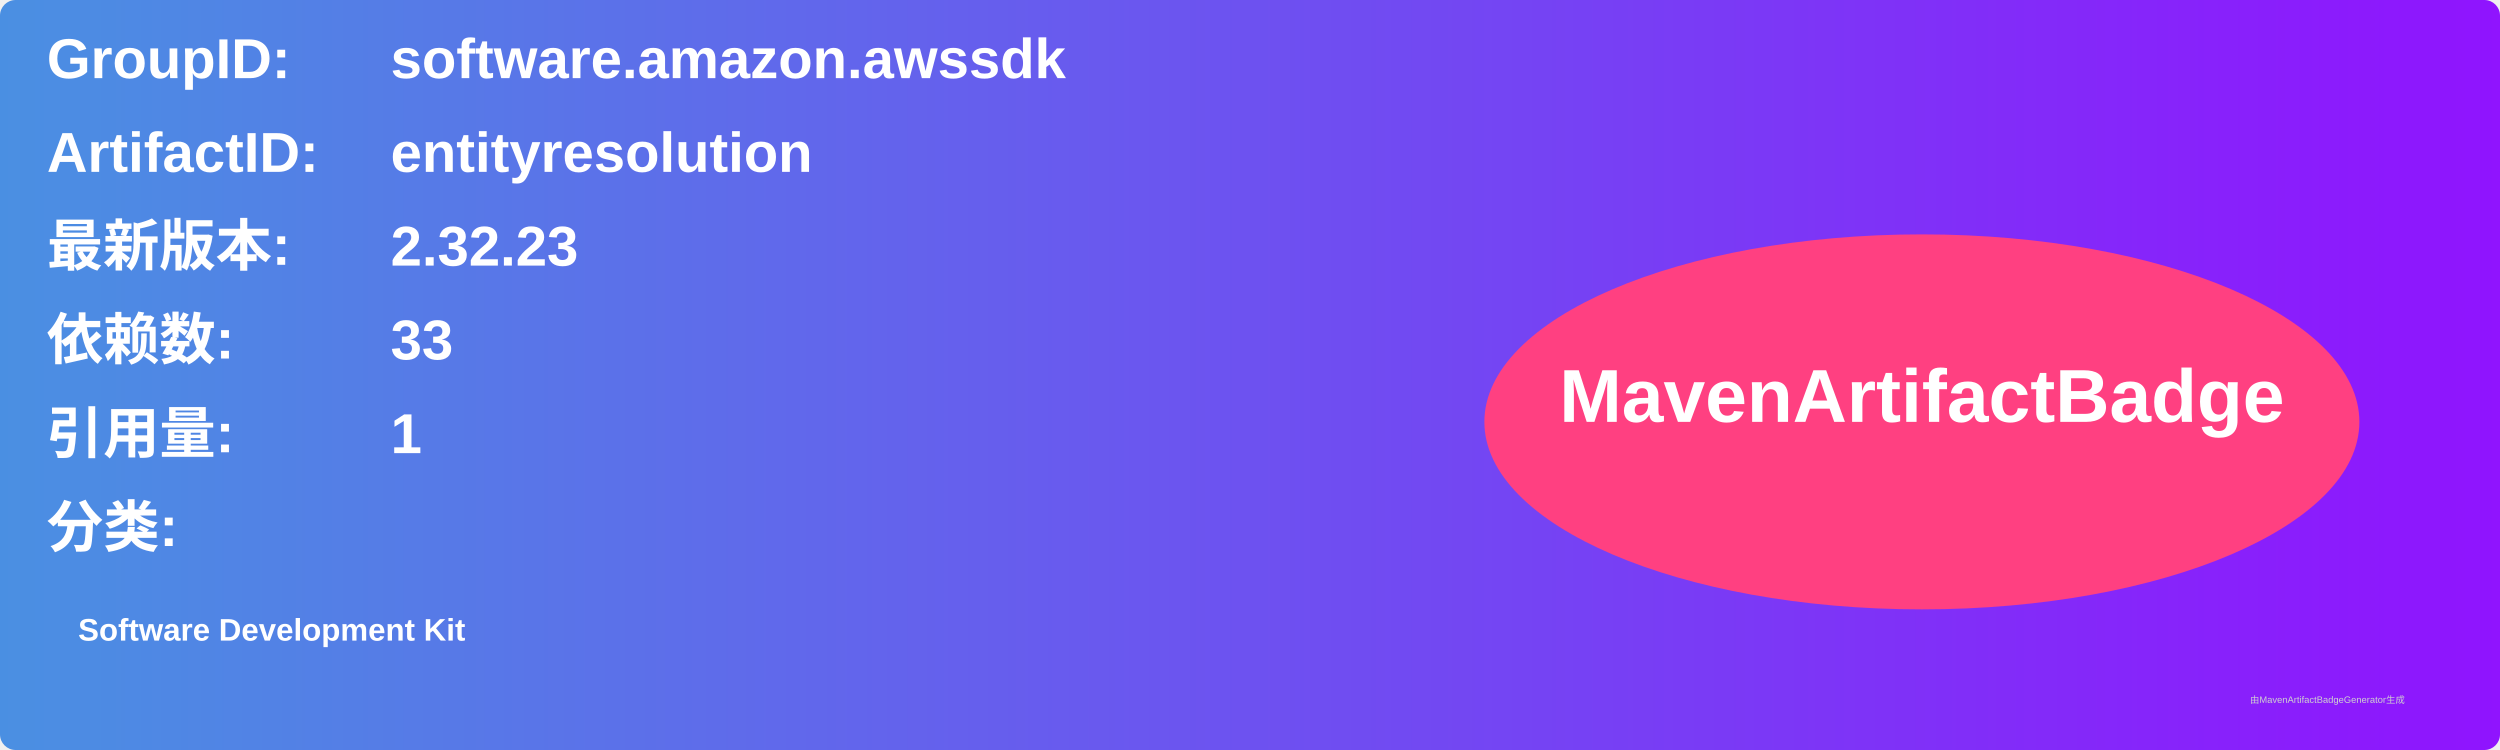
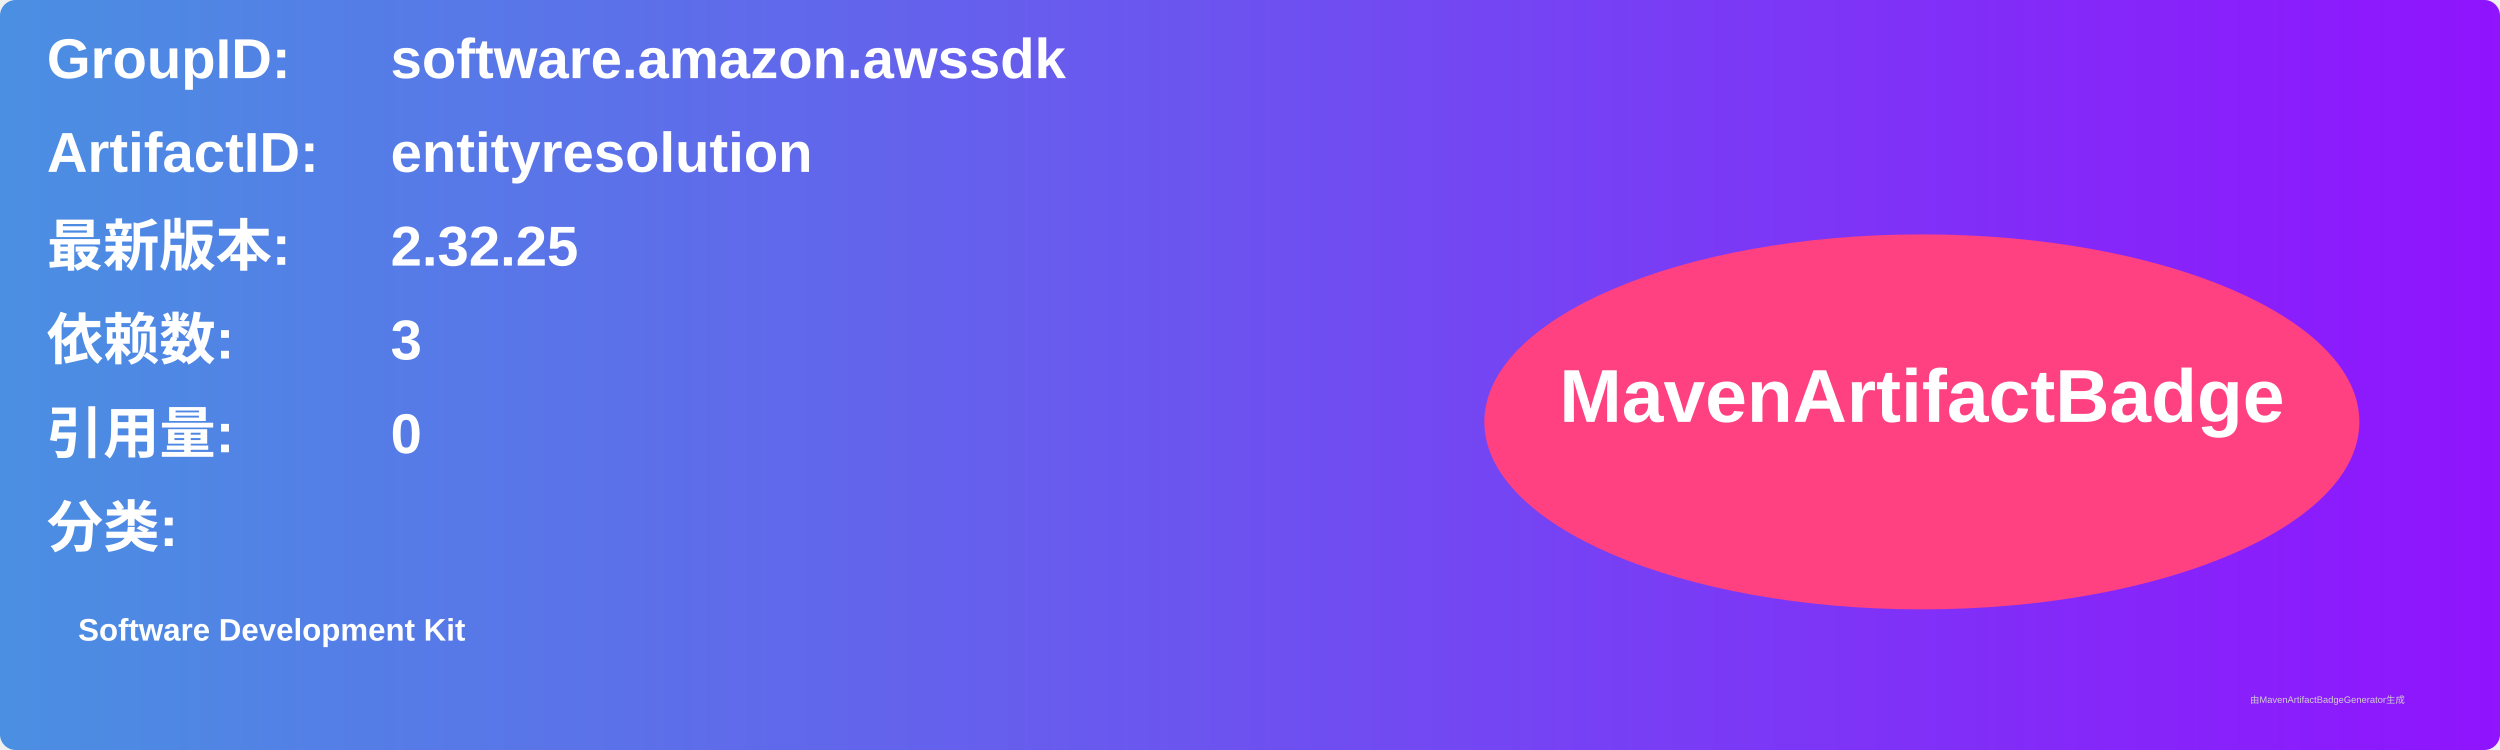
<svg xmlns="http://www.w3.org/2000/svg" width="800" height="240" viewBox="0 0 800 240">
  <linearGradient id="grad" x1="0%" y1="0%" x2="100%" y2="0%">
    <stop offset="0%" stop-color="#4a90e2" />
    <stop offset="100%" stop-color="#9013fe" />
  </linearGradient>
  <rect width="100%" height="100%" rx="5" ry="5" fill="url(#grad)" />
  <g transform="translate(15, 15)">
    <text x="0" y="10" font-family="Arial" font-size="18" fill="white" font-weight="bold" width="260">GroupID:</text>
    <text x="110" y="10" font-family="Arial" font-size="18" fill="white" font-weight="bold" width="460">software.amazon.awssdk</text>
    <text x="0" y="40" font-family="Arial" font-size="18" fill="white" font-weight="bold" width="260">ArtifactID:</text>
    <text x="110" y="40" font-family="Arial" font-size="18" fill="white" font-weight="bold" width="460">entityresolution</text>
    <text x="0" y="70" font-family="Arial" font-size="18" fill="white" font-weight="bold">最新版本:</text>
    <text x="110" y="70" font-family="Arial" font-size="18" fill="white" font-weight="bold">
-       <tspan font-weight="bold">2.32.23</tspan>
+       <tspan font-weight="bold">2.32.25</tspan>
    </text>
    <text x="0" y="100" font-family="Arial" font-size="18" fill="white" font-weight="bold">依赖数: </text>
    <text x="110" y="100" font-family="Arial" font-size="18" fill="white">
-       <tspan font-weight="bold">33</tspan>
+       <tspan font-weight="bold">3</tspan>
    </text>
    <text x="0" y="130" font-family="Arial" font-size="18" fill="white" font-weight="bold">引用量: </text>
    <text x="110" y="130" font-family="Arial" font-size="18" fill="white">
-       <tspan font-weight="bold">1</tspan>
+       <tspan font-weight="bold">0</tspan>
    </text>
    <text x="0" y="160" font-family="Arial" font-size="18" fill="white" font-weight="bold">分类:</text>
    <text x="10" y="190" font-family="Arial" font-size="10" fill="white">
      <tspan font-weight="bold">Software Development Kit</tspan>
    </text>
    <ellipse cx="600" cy="120" rx="140" ry="60" fill="#ff4081" />
    <text x="600" y="120" text-anchor="middle" font-family="Arial" font-size="24" fill="white" font-weight="bold">MavenArtifactBadge</text>
  </g>
  <text x="720" y="225" font-family="Arial" font-size="3" fill="#d0d0d0">由MavenArtifactBadgeGenerator生成</text>
</svg>
